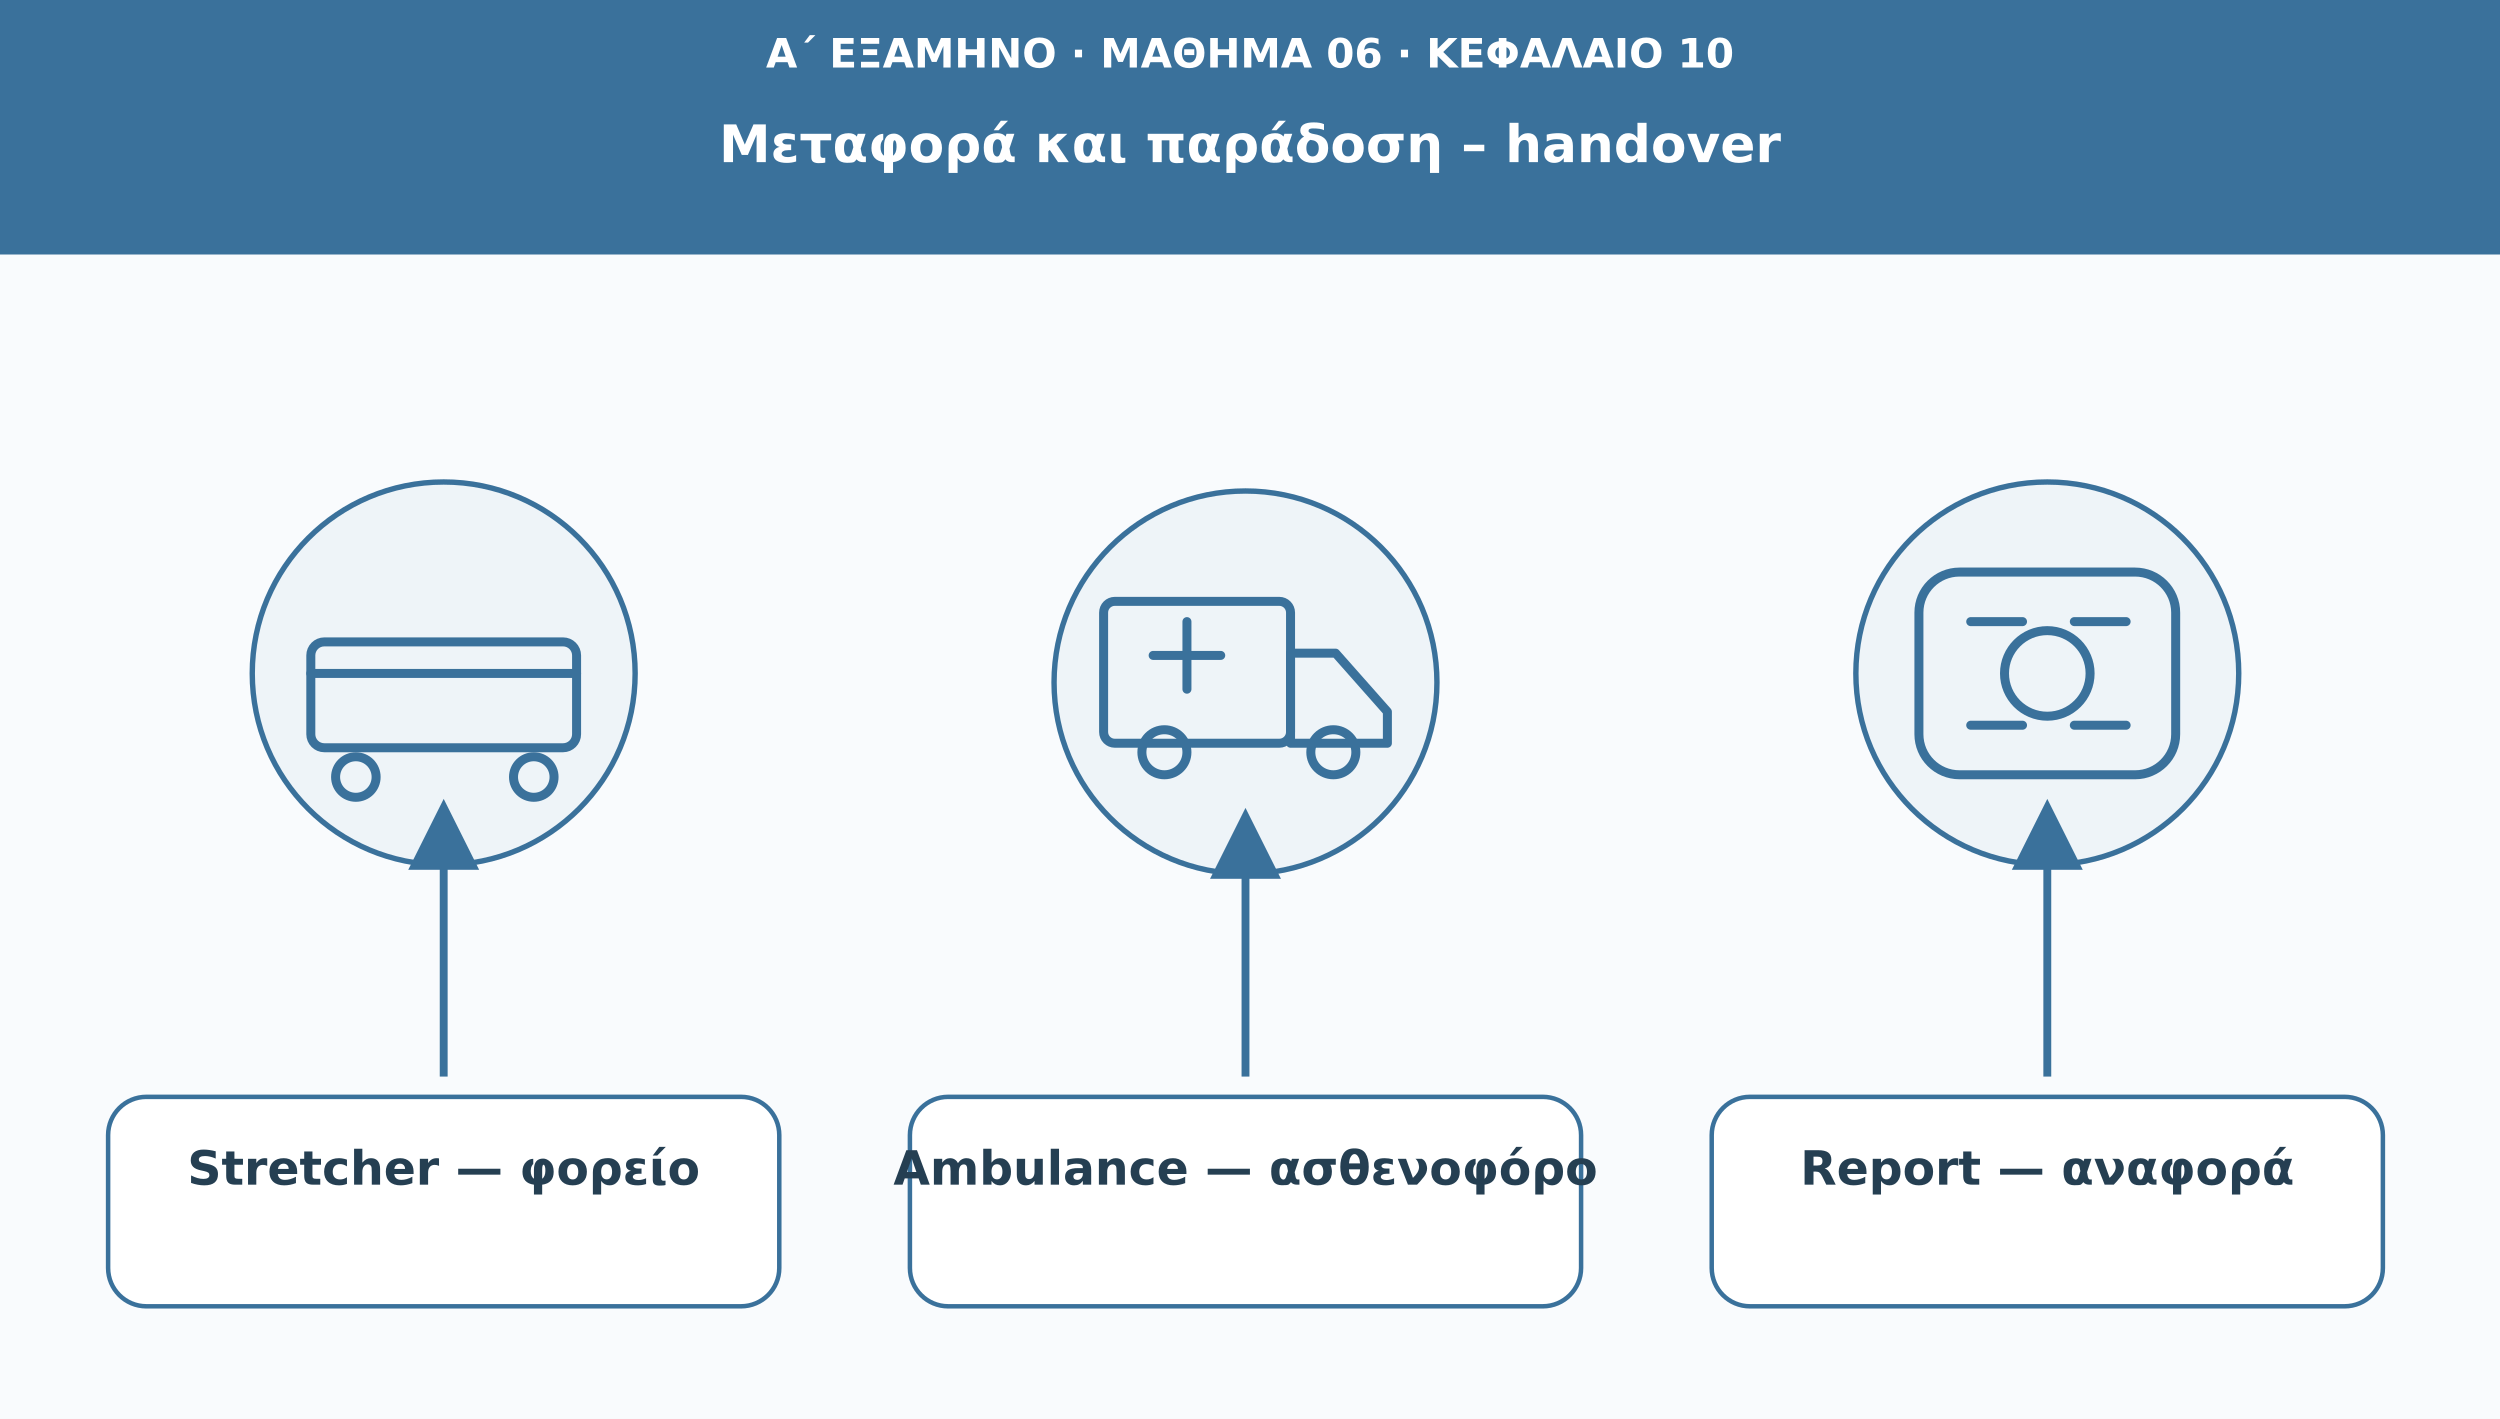
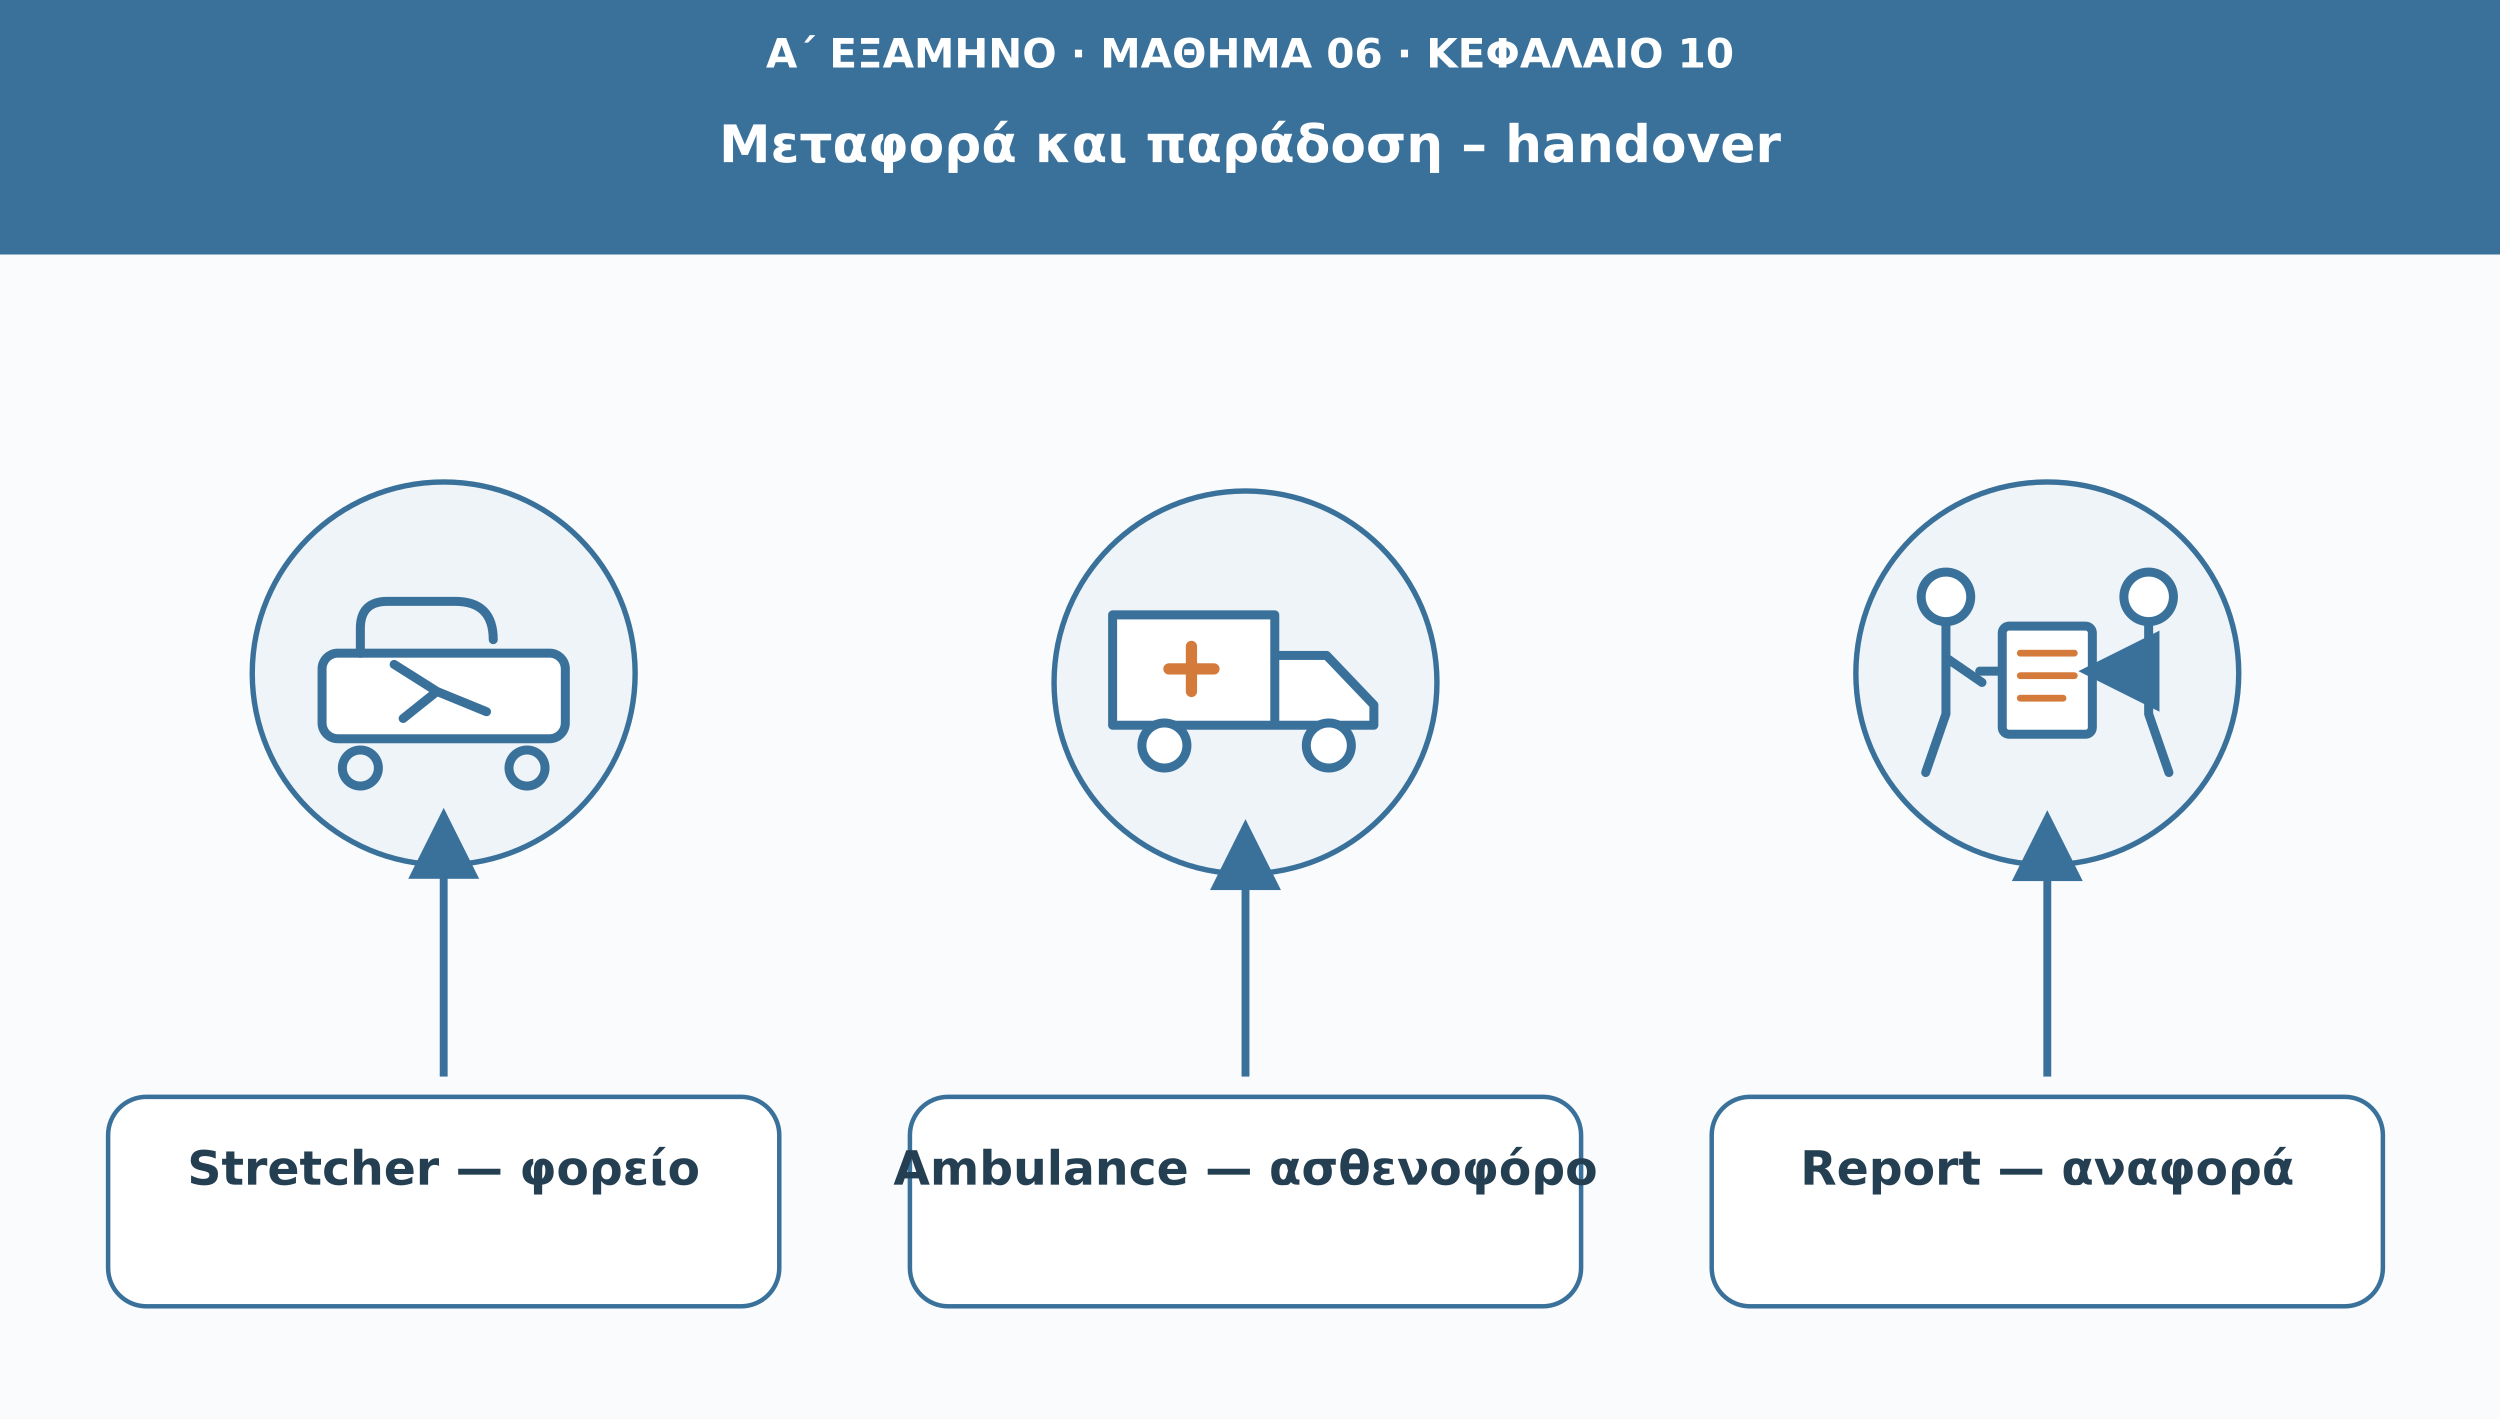
<svg xmlns="http://www.w3.org/2000/svg" viewBox="0 0 1110 630" role="img" aria-labelledby="t d">
  <defs>
    <marker id="arr" viewBox="0 0 10 10" markerWidth="9" markerHeight="9" refX="8" refY="5" orient="auto">
      <path d="M0 0L10 5L0 10Z" fill="#3a719b" />
    </marker>
  </defs>
  <rect width="1110" height="630" fill="#f9fbfd" />
  <rect width="1110" height="113" fill="#3a719b" />
-   <text x="555" y="30" font-family="DejaVu Sans,Arial,sans-serif" font-size="18" fill="#ffffff" font-weight="690" text-anchor="middle">Α΄ ΕΞΑΜΗΝΟ · ΜΑΘΗΜΑ 06 · ΚΕΦΑΛΑΙΟ 10</text>
-   <text x="555" y="72" font-family="DejaVu Sans,Arial,sans-serif" font-size="23" fill="#ffffff" font-weight="720" text-anchor="middle">Μεταφορά και παράδοση – handover</text>
+   <text x="555" y="30" font-family="DejaVu Sans,Arial,sans-serif" font-size="18" fill="#fff" font-weight="690" text-anchor="middle">Α΄ ΕΞΑΜΗΝΟ · ΜΑΘΗΜΑ 06 · ΚΕΦΑΛΑΙΟ 10</text>
+   <text x="555" y="72" font-family="DejaVu Sans,Arial,sans-serif" font-size="23" fill="#fff" font-weight="720" text-anchor="middle">Μεταφορά και παράδοση – handover</text>
  <circle cx="197" cy="299" r="85" fill="#eef4f8" stroke="#3a719b" stroke-width="2.4" />
  <g transform="translate(197 299)" fill="none" stroke="#3a719b" stroke-width="4" stroke-linecap="round" stroke-linejoin="round">
-     <rect x="-59" y="-14" width="118" height="47" rx="6" />
-     <circle cx="-39" cy="46" r="9" />
-     <circle cx="40" cy="46" r="9" />
-     <path d="M-59 0H59" />
+     <rect x="-54" y="-9" width="108" height="38" rx="7" fill="#fff" />
+     <circle cx="-37" cy="42" r="8" />
+     <circle cx="37" cy="42" r="8" />
+     <path d="M-37-9V-20Q-37-32-25-32H5Q22-32 22-15M-22-4L-3 8M-3 8L-18 20M-3 8L19 17" />
  </g>
-   <path d="M197 478L197 361" stroke="#3a719b" stroke-width="3.5" marker-end="url(#arr)" />
-   <rect x="48" y="487" width="298" height="93" rx="17" fill="#ffffff" stroke="#3a719b" stroke-width="2" />
+   <path d="M197 478V365" stroke="#3a719b" stroke-width="3.5" marker-end="url(#arr)" />
+   <rect x="48" y="487" width="298" height="93" rx="17" fill="#fff" stroke="#3a719b" stroke-width="2" />
  <text x="197" y="526" font-family="DejaVu Sans,Arial,sans-serif" font-size="21" fill="#253f52" font-weight="700" text-anchor="middle">Stretcher — φορείο</text>
  <circle cx="553" cy="303" r="85" fill="#eef4f8" stroke="#3a719b" stroke-width="2.4" />
  <g transform="translate(553 303)" fill="none" stroke="#3a719b" stroke-width="4" stroke-linecap="round" stroke-linejoin="round">
-     <rect x="-63" y="-36" width="83" height="63" rx="5" />
-     <path d="M20-13h20l23 26v14H20Z" />
-     <circle cx="-36" cy="31" r="10" />
-     <circle cx="39" cy="31" r="10" />
-     <path d="M-26-27v30m-15-15h30" />
+     <path d="M-59-30H13V19H-59Z M13-12H36L57 10V19H13Z" fill="#fff" />
+     <circle cx="-36" cy="28" r="10" fill="#fff" />
+     <circle cx="37" cy="28" r="10" fill="#fff" />
+     <path d="M-24-16V4M-34-6H-14" stroke="#d47a3a" stroke-width="5" />
  </g>
-   <path d="M553 478L553 365" stroke="#3a719b" stroke-width="3.5" marker-end="url(#arr)" />
-   <rect x="404" y="487" width="298" height="93" rx="17" fill="#ffffff" stroke="#3a719b" stroke-width="2" />
+   <path d="M553 478V370" stroke="#3a719b" stroke-width="3.5" marker-end="url(#arr)" />
+   <rect x="404" y="487" width="298" height="93" rx="17" fill="#fff" stroke="#3a719b" stroke-width="2" />
  <text x="553" y="526" font-family="DejaVu Sans,Arial,sans-serif" font-size="21" fill="#253f52" font-weight="700" text-anchor="middle">Ambulance — ασθενοφόρο</text>
  <circle cx="909" cy="299" r="85" fill="#eef4f8" stroke="#3a719b" stroke-width="2.4" />
  <g transform="translate(909 299)" fill="none" stroke="#3a719b" stroke-width="4" stroke-linecap="round" stroke-linejoin="round">
-     <rect x="-57" y="-45" width="114" height="90" rx="18" />
-     <circle r="19" />
-     <path d="M-34-23h23m23 0h23m-69 46h23m23 0h23" />
+     <circle cx="-45" cy="-34" r="11" fill="#fff" />
+     <circle cx="45" cy="-34" r="11" fill="#fff" />
+     <path d="M-45-22V18M45-22V18M-45-7L-29 4M45-7L29 4M-45 18L-54 44M45 18L54 44" />
+     <rect x="-20" y="-21" width="40" height="48" rx="3" fill="#fff" />
+     <path d="M-12-9H12M-12 1H12M-12 11H7" stroke="#d47a3a" stroke-width="3" />
+     <path d="M-30-1H-21M30-1H21" marker-end="url(#arr)" />
  </g>
-   <path d="M909 478L909 361" stroke="#3a719b" stroke-width="3.5" marker-end="url(#arr)" />
-   <rect x="760" y="487" width="298" height="93" rx="17" fill="#ffffff" stroke="#3a719b" stroke-width="2" />
+   <path d="M909 478V366" stroke="#3a719b" stroke-width="3.5" marker-end="url(#arr)" />
+   <rect x="760" y="487" width="298" height="93" rx="17" fill="#fff" stroke="#3a719b" stroke-width="2" />
  <text x="909" y="526" font-family="DejaVu Sans,Arial,sans-serif" font-size="21" fill="#253f52" font-weight="700" text-anchor="middle">Report — αναφορά</text>
</svg>
